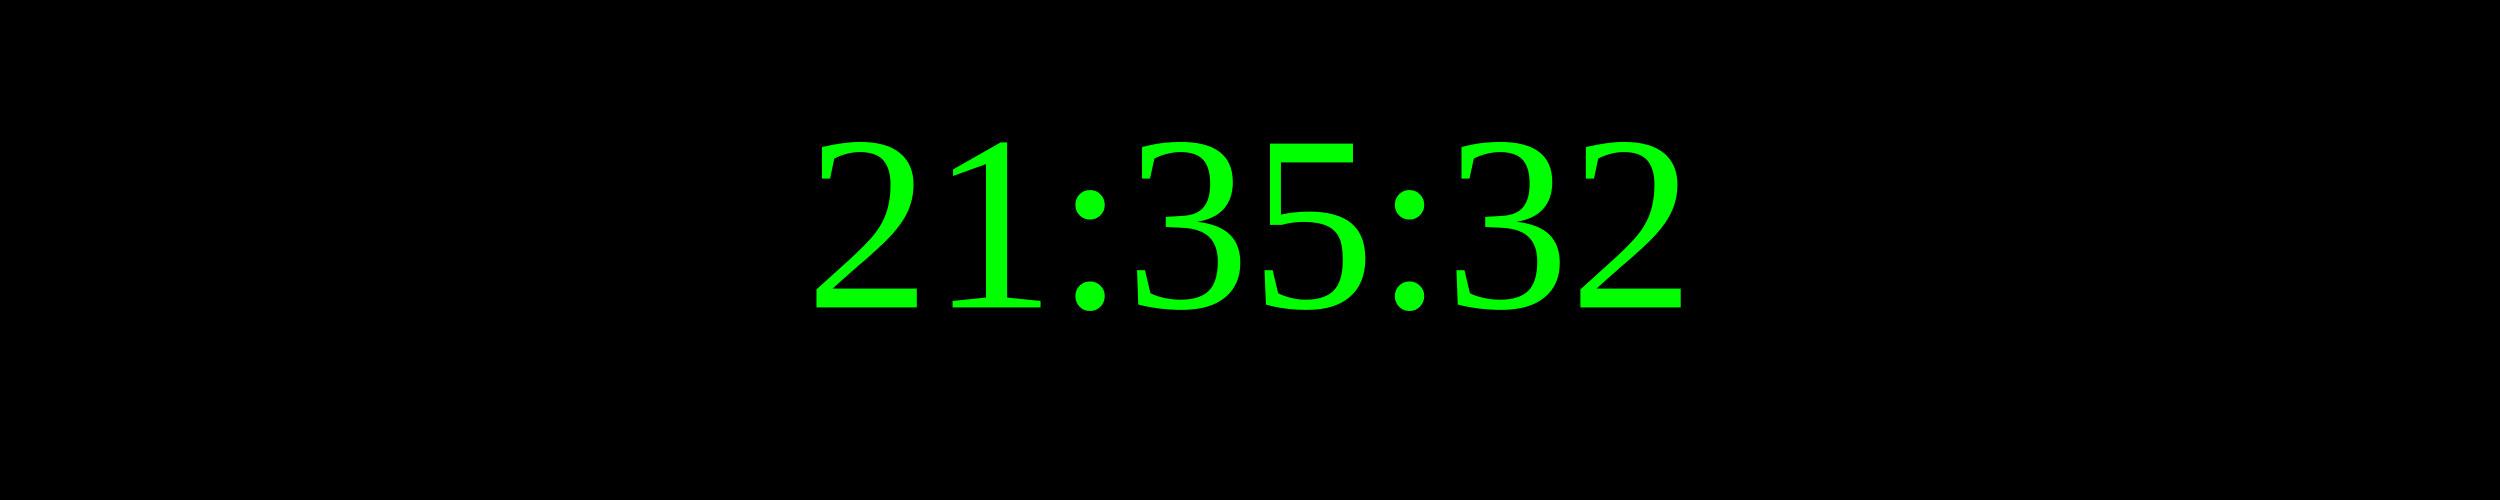
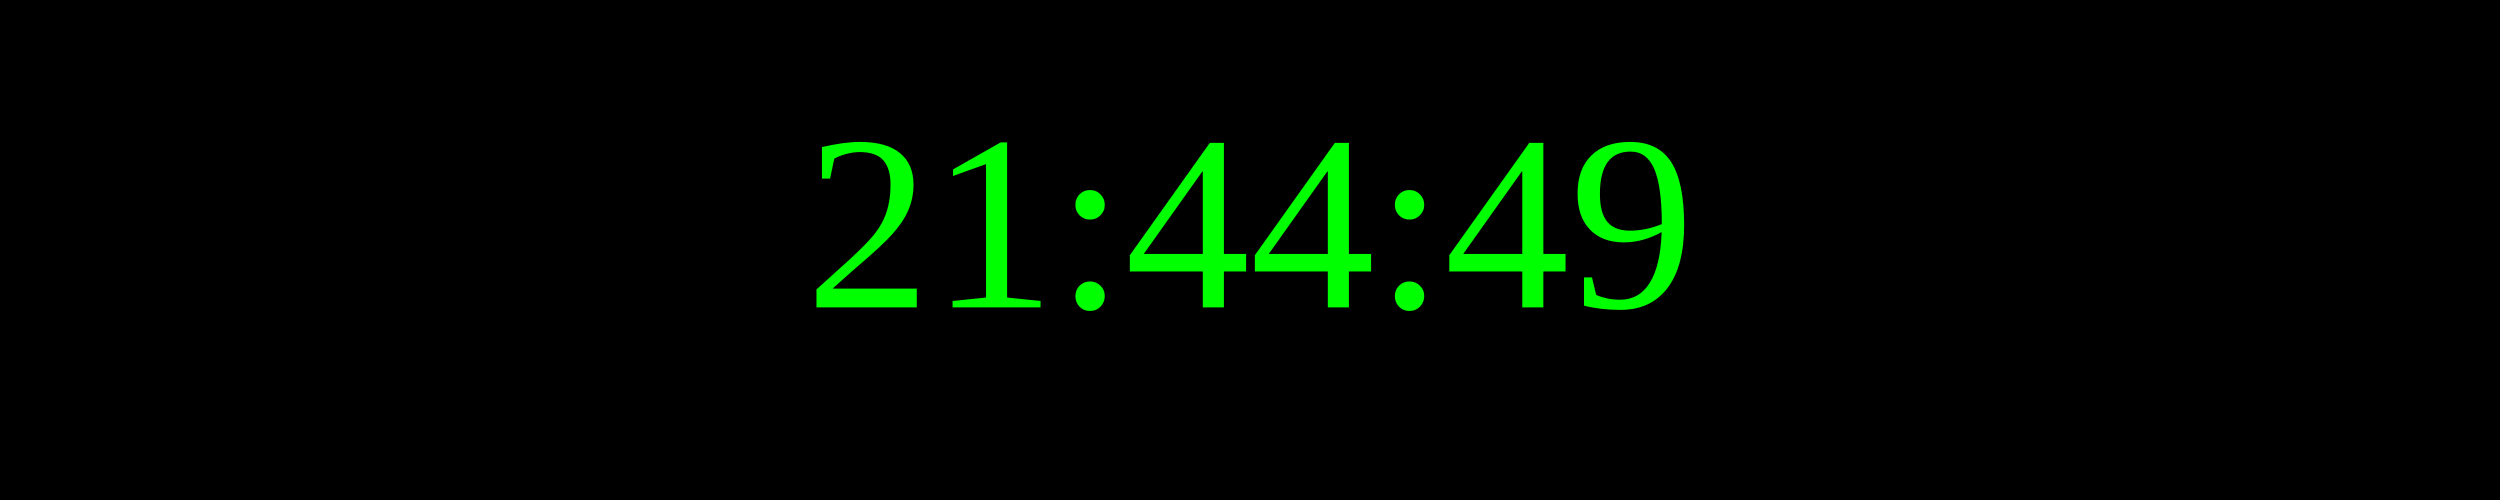
<svg xmlns="http://www.w3.org/2000/svg" width="250" height="50">
  <rect width="100%" height="100%" fill="black" />
  <text x="50%" y="50%" font-size="25" fill="lime" text-anchor="middle" dominant-baseline="middle">
- 21:35:32
+ 21:44:49
</text>
</svg>
